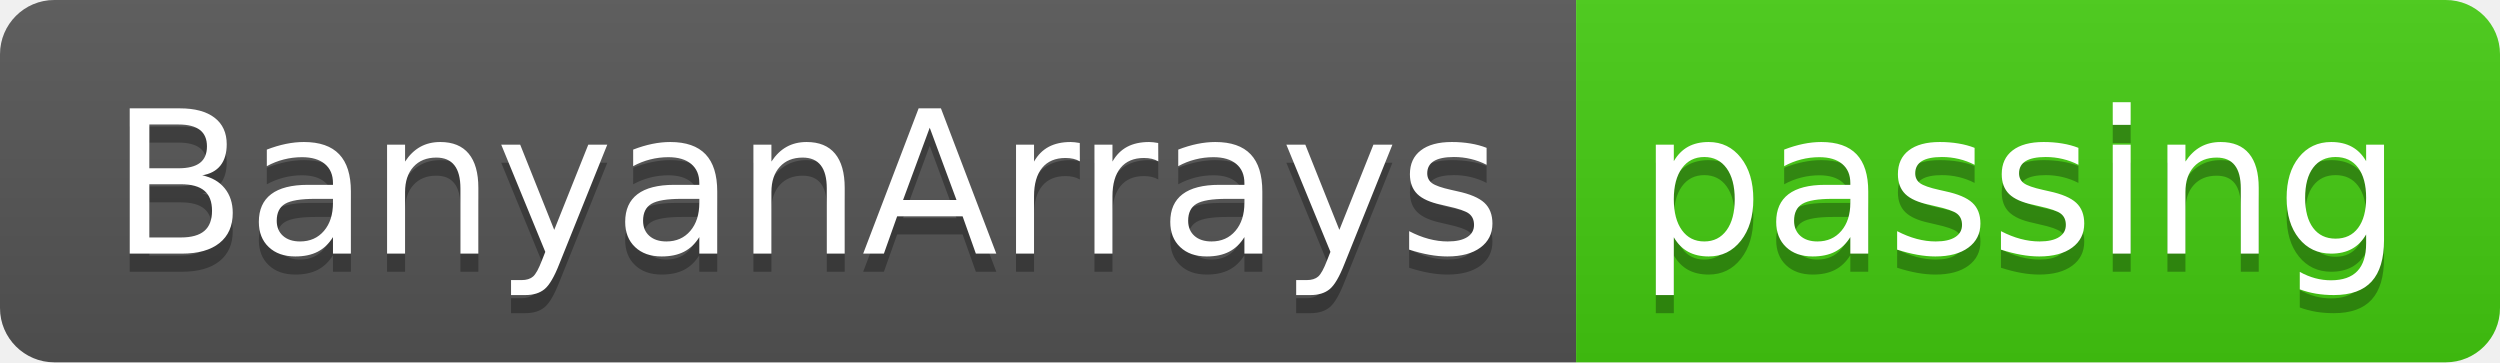
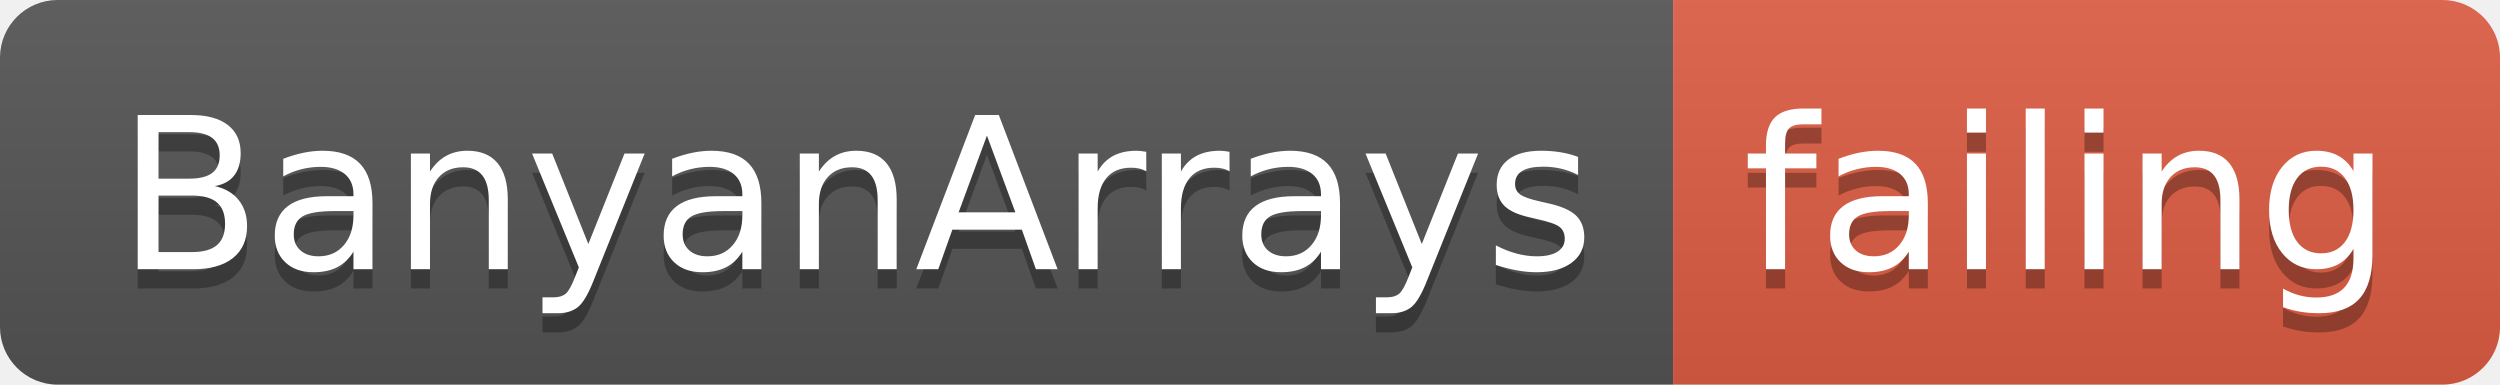
- <svg xmlns="http://www.w3.org/2000/svg" width="138" height="20">
+ <svg xmlns="http://www.w3.org/2000/svg" width="130" height="20">
  <linearGradient id="smooth" x2="0" y2="100%">
    <stop offset="0" stop-color="#bbb" stop-opacity=".1" />
    <stop offset="1" stop-opacity=".1" />
  </linearGradient>
  <clipPath id="round">
-     <rect width="138" height="20" rx="3" fill="#fff" />
+     <rect width="130" height="20" rx="3" fill="#fff" />
  </clipPath>
  <g clip-path="url(#round)">
    <rect width="87" height="20" fill="#555" />
-     <rect x="87" width="51" height="20" fill="#4c1" />
-     <rect width="138" height="20" fill="url(#smooth)" />
+     <rect x="87" width="43" height="20" fill="#e05d44" />
+     <rect width="130" height="20" fill="url(#smooth)" />
  </g>
  <g fill="#fff" text-anchor="middle" font-family="DejaVu Sans,Verdana,Geneva,sans-serif" font-size="110">
    <text x="445" y="150" fill="#010101" fill-opacity=".3" transform="scale(0.1)" textLength="770" lengthAdjust="spacing">BanyanArrays</text>
    <text x="445" y="140" transform="scale(0.1)" textLength="770" lengthAdjust="spacing">BanyanArrays</text>
-     <text x="1115" y="150" fill="#010101" fill-opacity=".3" transform="scale(0.1)" textLength="410" lengthAdjust="spacing">passing</text>
-     <text x="1115" y="140" transform="scale(0.1)" textLength="410" lengthAdjust="spacing">passing</text>
+     <text x="1075" y="150" fill="#010101" fill-opacity=".3" transform="scale(0.1)" textLength="330" lengthAdjust="spacing">failing</text>
+     <text x="1075" y="140" transform="scale(0.1)" textLength="330" lengthAdjust="spacing">failing</text>
  </g>
</svg>
